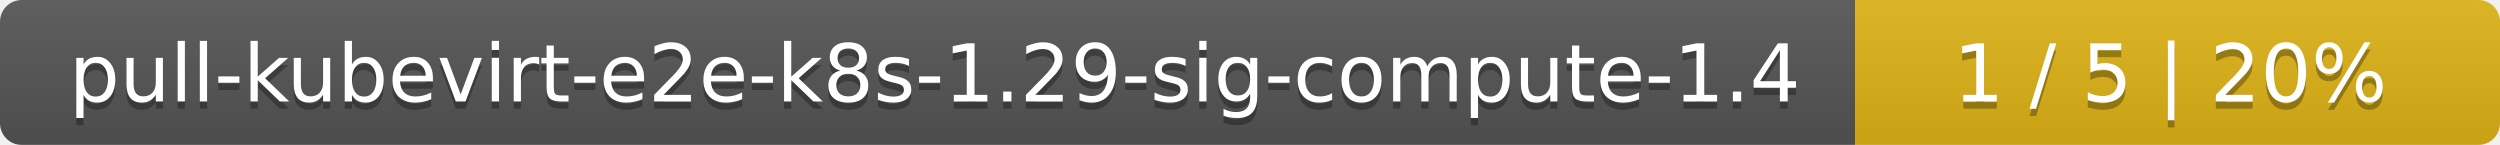
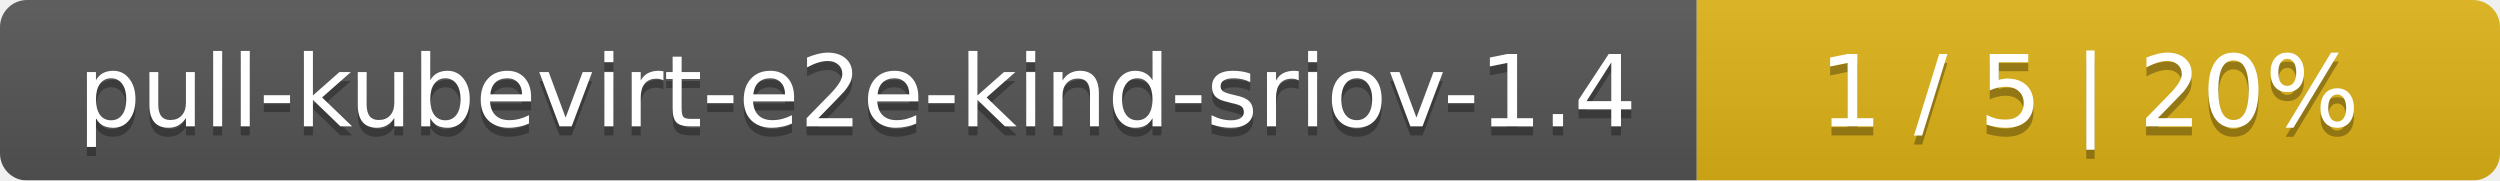
- <svg xmlns="http://www.w3.org/2000/svg" width="345" height="20">
+ <svg xmlns="http://www.w3.org/2000/svg" width="277" height="20">
  <linearGradient id="smooth" x2="0" y2="100%">
    <stop offset="0" stop-color="#bbb" stop-opacity=".1" />
    <stop offset="1" stop-opacity=".1" />
  </linearGradient>
  <mask id="round">
-     <rect width="345" height="20" rx="3" fill="#fff" />
+     <rect width="277" height="20" rx="3" fill="#fff" />
  </mask>
  <g mask="url(#round)">
-     <rect width="256" height="20" fill="#555" />
-     <rect x="256" width="89" height="20" fill="#dfb317" />
-     <rect width="345" height="20" fill="url(#smooth)" />
+     <rect width="188" height="20" fill="#555" />
+     <rect x="188" width="89" height="20" fill="#dfb317" />
+     <rect width="277" height="20" fill="url(#smooth)" />
  </g>
  <g fill="#fff" text-anchor="middle" font-family="DejaVu Sans,Verdana,Geneva,sans-serif" font-size="11">
-     <text x="129" y="15" fill="#010101" fill-opacity=".3">pull-kubevirt-e2e-k8s-1.29-sig-compute-1.4</text>
-     <text x="129" y="14">pull-kubevirt-e2e-k8s-1.29-sig-compute-1.4</text>
-     <text x="299.5" y="15" fill="#010101" fill-opacity=".3">1 / 5    |    20%</text>
-     <text x="299.5" y="14">1 / 5    |    20%</text>
+     <text x="95" y="15" fill="#010101" fill-opacity=".3">pull-kubevirt-e2e-kind-sriov-1.4</text>
+     <text x="95" y="14">pull-kubevirt-e2e-kind-sriov-1.4</text>
+     <text x="231.5" y="15" fill="#010101" fill-opacity=".3">1 / 5    |    20%</text>
+     <text x="231.5" y="14">1 / 5    |    20%</text>
  </g>
</svg>
